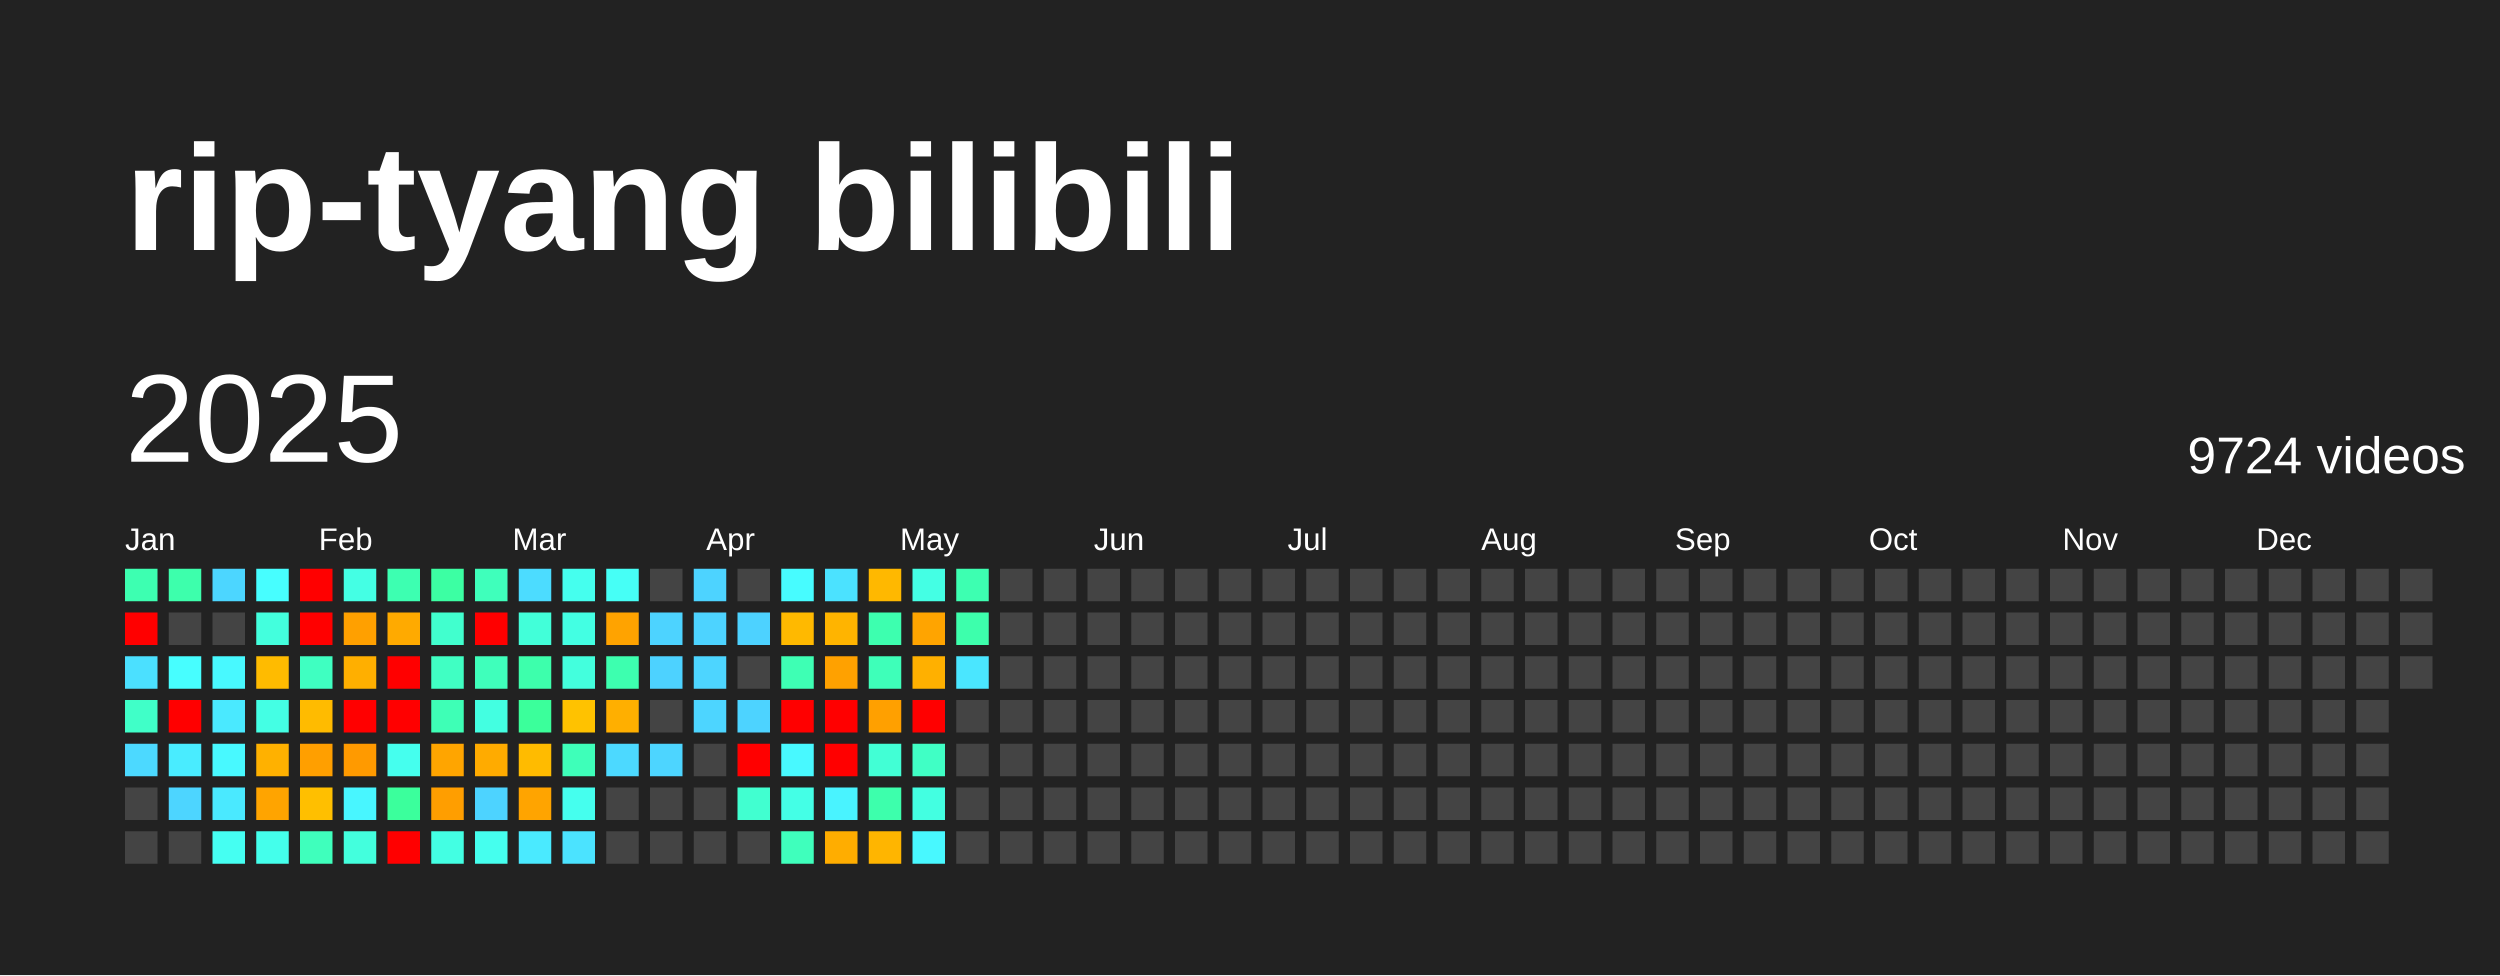
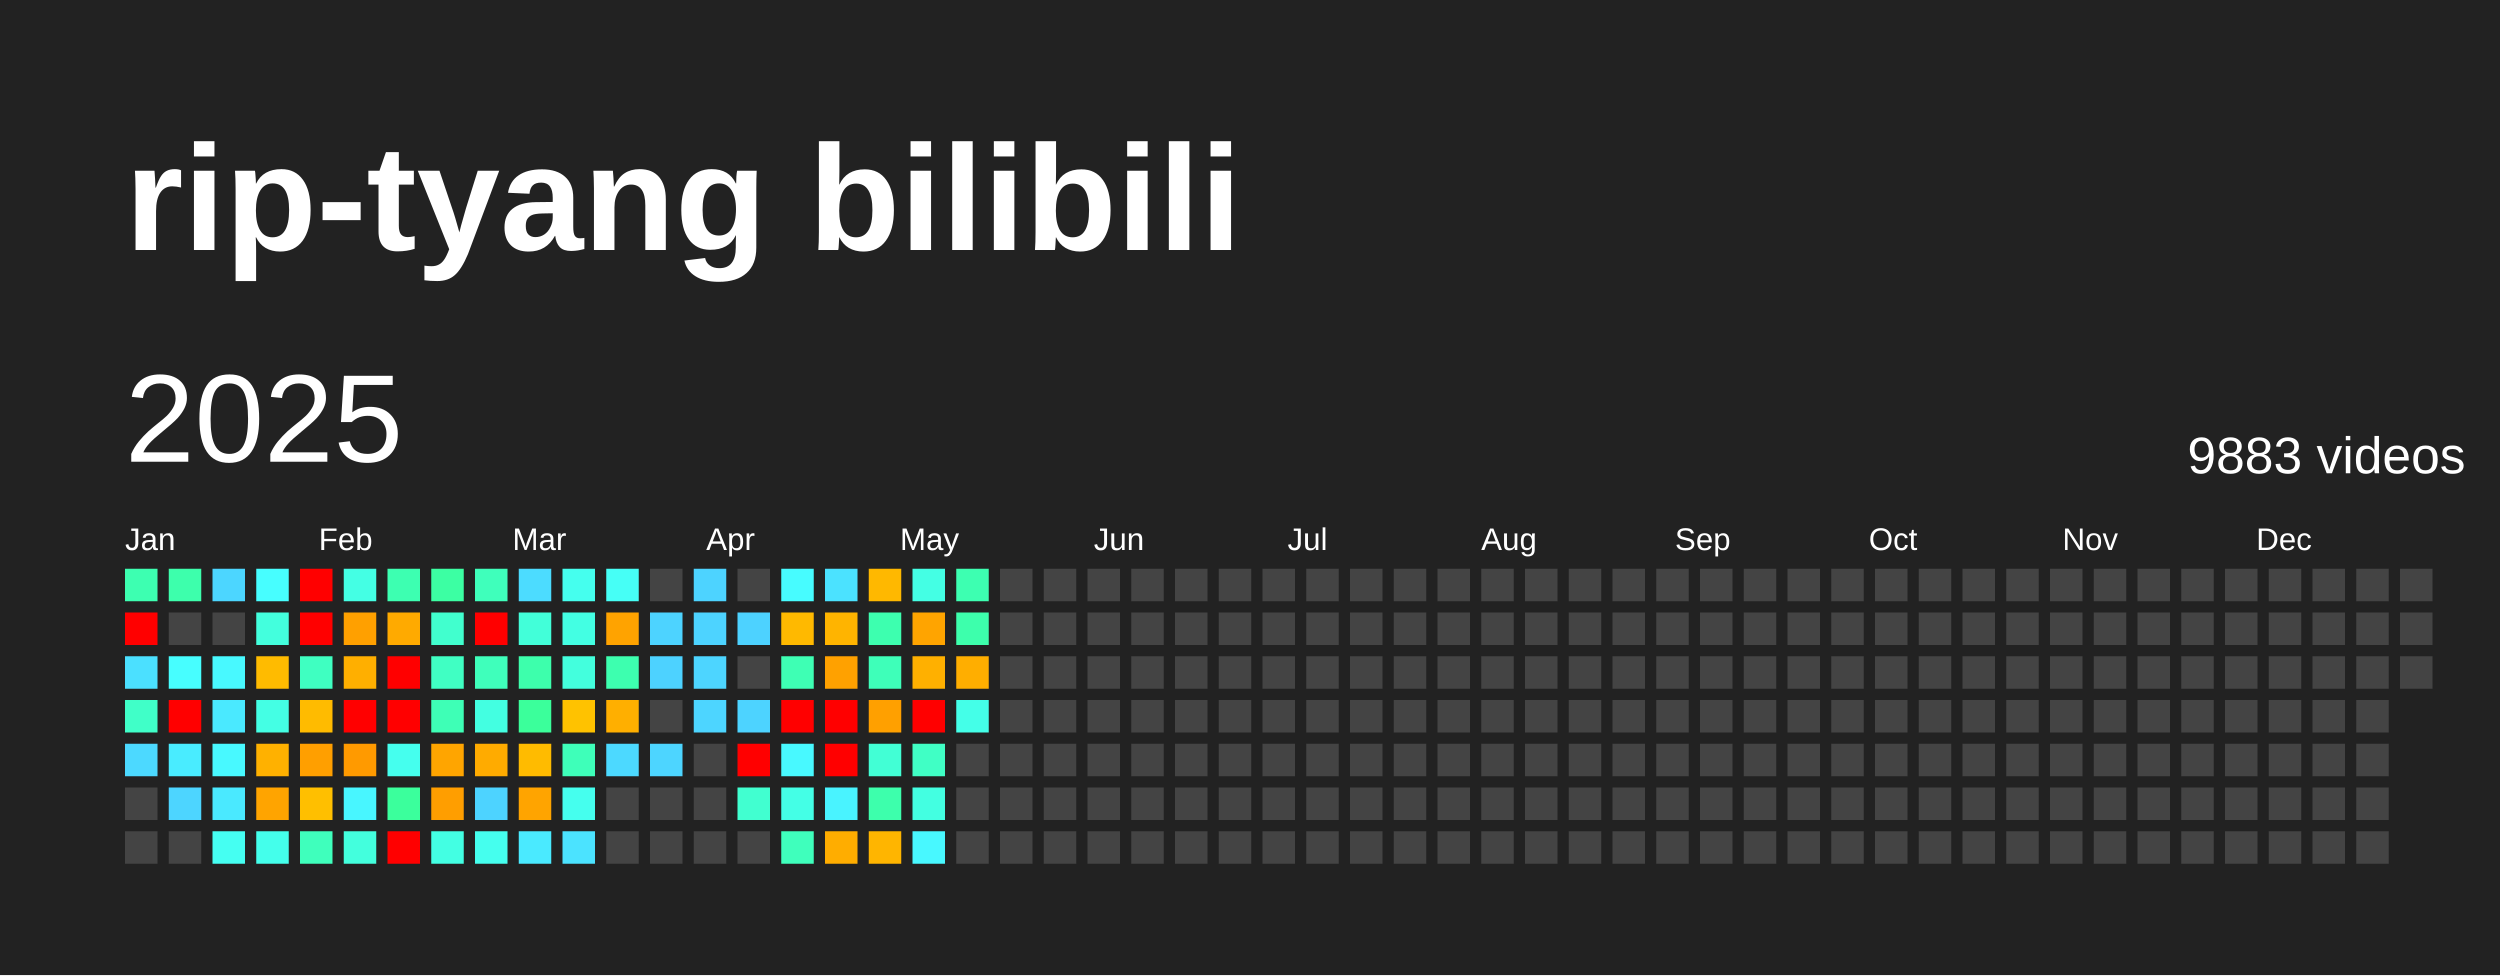
<svg xmlns="http://www.w3.org/2000/svg" baseProfile="full" height="78mm" version="1.1" viewBox="0,0,200,78" width="200mm">
  <defs />
  <rect fill="#222222" height="78" width="200" x="0" y="0" />
  <text fill="#FFFFFF" style="font-size:12px; font-family:Arial; font-weight:bold;" x="10" y="20">rip-tyang bilibili</text>
  <text dominant-baseline="hanging" fill="#FFFFFF" style="font-size:10.0px; font-family:Arial;" x="10" y="30">2025</text>
-   <text dominant-baseline="hanging" fill="#FFFFFF" style="font-size:4.125px; font-family:Arial;" x="175" y="35">9724 videos</text>
+   <text dominant-baseline="hanging" fill="#FFFFFF" style="font-size:4.125px; font-family:Arial;" x="175" y="35">9883 videos</text>
  <text fill="#FFFFFF" style="font-size:2.5px; font-family:Arial" x="10.0" y="44">Jan</text>
  <text fill="#FFFFFF" style="font-size:2.5px; font-family:Arial" x="25.5" y="44">Feb</text>
  <text fill="#FFFFFF" style="font-size:2.5px; font-family:Arial" x="41.0" y="44">Mar</text>
  <text fill="#FFFFFF" style="font-size:2.5px; font-family:Arial" x="56.5" y="44">Apr</text>
  <text fill="#FFFFFF" style="font-size:2.5px; font-family:Arial" x="72.0" y="44">May</text>
  <text fill="#FFFFFF" style="font-size:2.5px; font-family:Arial" x="87.5" y="44">Jun</text>
  <text fill="#FFFFFF" style="font-size:2.5px; font-family:Arial" x="103.0" y="44">Jul</text>
  <text fill="#FFFFFF" style="font-size:2.5px; font-family:Arial" x="118.5" y="44">Aug</text>
  <text fill="#FFFFFF" style="font-size:2.5px; font-family:Arial" x="134.0" y="44">Sep</text>
  <text fill="#FFFFFF" style="font-size:2.5px; font-family:Arial" x="149.5" y="44">Oct</text>
  <text fill="#FFFFFF" style="font-size:2.5px; font-family:Arial" x="165.0" y="44">Nov</text>
  <text fill="#FFFFFF" style="font-size:2.5px; font-family:Arial" x="180.5" y="44">Dec</text>
  <rect fill="#3dffb1" height="2.6" width="2.6" x="10.0" y="45.5" />
  <rect fill="red" height="2.6" width="2.6" x="10.0" y="49.0" />
  <rect fill="#4be0ff" height="2.6" width="2.6" x="10.0" y="52.5" />
  <rect fill="#40ffc8" height="2.6" width="2.6" x="10.0" y="56.0" />
  <rect fill="#4cd9ff" height="2.6" width="2.6" x="10.0" y="59.5" />
  <rect fill="#444444" height="2.6" width="2.6" x="10.0" y="63.0" />
  <rect fill="#444444" height="2.6" width="2.6" x="10.0" y="66.5" />
  <rect fill="#3dffac" height="2.6" width="2.6" x="13.5" y="45.5" />
  <rect fill="#444444" height="2.6" width="2.6" x="13.5" y="49.0" />
  <rect fill="#47feff" height="2.6" width="2.6" x="13.5" y="52.5" />
  <rect fill="red" height="2.6" width="2.6" x="13.5" y="56.0" />
  <rect fill="#49ecff" height="2.6" width="2.6" x="13.5" y="59.5" />
  <rect fill="#4dd5ff" height="2.6" width="2.6" x="13.5" y="63.0" />
  <rect fill="#444444" height="2.6" width="2.6" x="13.5" y="66.5" />
  <rect fill="#4cd6ff" height="2.6" width="2.6" x="17.0" y="45.5" />
  <rect fill="#444444" height="2.6" width="2.6" x="17.0" y="49.0" />
  <rect fill="#48f9ff" height="2.6" width="2.6" x="17.0" y="52.5" />
  <rect fill="#4ae9ff" height="2.6" width="2.6" x="17.0" y="56.0" />
  <rect fill="#48f9ff" height="2.6" width="2.6" x="17.0" y="59.5" />
  <rect fill="#4ae9ff" height="2.6" width="2.6" x="17.0" y="63.0" />
  <rect fill="#45fff2" height="2.6" width="2.6" x="17.0" y="66.5" />
  <rect fill="#47feff" height="2.6" width="2.6" x="20.5" y="45.5" />
  <rect fill="#43ffdd" height="2.6" width="2.6" x="20.5" y="49.0" />
  <rect fill="#ffbb00" height="2.6" width="2.6" x="20.5" y="52.5" />
  <rect fill="#44ffe4" height="2.6" width="2.6" x="20.5" y="56.0" />
  <rect fill="#ffb100" height="2.6" width="2.6" x="20.5" y="59.5" />
  <rect fill="#ffa400" height="2.6" width="2.6" x="20.5" y="63.0" />
  <rect fill="#44ffeb" height="2.6" width="2.6" x="20.5" y="66.5" />
  <rect fill="red" height="2.6" width="2.6" x="24.0" y="45.5" />
  <rect fill="red" height="2.6" width="2.6" x="24.0" y="49.0" />
  <rect fill="#3fffc1" height="2.6" width="2.6" x="24.0" y="52.5" />
  <rect fill="#ffbb00" height="2.6" width="2.6" x="24.0" y="56.0" />
  <rect fill="#ff9f00" height="2.6" width="2.6" x="24.0" y="59.5" />
  <rect fill="#ffbf00" height="2.6" width="2.6" x="24.0" y="63.0" />
  <rect fill="#3fffbc" height="2.6" width="2.6" x="24.0" y="66.5" />
  <rect fill="#44ffe4" height="2.6" width="2.6" x="27.5" y="45.5" />
  <rect fill="#ffa000" height="2.6" width="2.6" x="27.5" y="49.0" />
  <rect fill="#ffaf00" height="2.6" width="2.6" x="27.5" y="52.5" />
  <rect fill="red" height="2.6" width="2.6" x="27.5" y="56.0" />
  <rect fill="#ff9a00" height="2.6" width="2.6" x="27.5" y="59.5" />
  <rect fill="#48f6ff" height="2.6" width="2.6" x="27.5" y="63.0" />
  <rect fill="#43ffdd" height="2.6" width="2.6" x="27.5" y="66.5" />
  <rect fill="#3dffb1" height="2.6" width="2.6" x="31.0" y="45.5" />
  <rect fill="#ffaa00" height="2.6" width="2.6" x="31.0" y="49.0" />
  <rect fill="red" height="2.6" width="2.6" x="31.0" y="52.5" />
  <rect fill="red" height="2.6" width="2.6" x="31.0" y="56.0" />
  <rect fill="#45ffee" height="2.6" width="2.6" x="31.0" y="59.5" />
  <rect fill="#3bff9c" height="2.6" width="2.6" x="31.0" y="63.0" />
  <rect fill="red" height="2.6" width="2.6" x="31.0" y="66.5" />
  <rect fill="#3cffa3" height="2.6" width="2.6" x="34.5" y="45.5" />
  <rect fill="#41ffce" height="2.6" width="2.6" x="34.5" y="49.0" />
  <rect fill="#40ffc3" height="2.6" width="2.6" x="34.5" y="52.5" />
  <rect fill="#3effb6" height="2.6" width="2.6" x="34.5" y="56.0" />
  <rect fill="#ffa500" height="2.6" width="2.6" x="34.5" y="59.5" />
  <rect fill="#ff9e00" height="2.6" width="2.6" x="34.5" y="63.0" />
  <rect fill="#43ffe3" height="2.6" width="2.6" x="34.5" y="66.5" />
  <rect fill="#3fffbb" height="2.6" width="2.6" x="38.0" y="45.5" />
  <rect fill="red" height="2.6" width="2.6" x="38.0" y="49.0" />
  <rect fill="#3fffbb" height="2.6" width="2.6" x="38.0" y="52.5" />
  <rect fill="#43ffe1" height="2.6" width="2.6" x="38.0" y="56.0" />
  <rect fill="#ffab00" height="2.6" width="2.6" x="38.0" y="59.5" />
  <rect fill="#4dd3ff" height="2.6" width="2.6" x="38.0" y="63.0" />
  <rect fill="#45ffee" height="2.6" width="2.6" x="38.0" y="66.5" />
  <rect fill="#4cdcff" height="2.6" width="2.6" x="41.5" y="45.5" />
  <rect fill="#42ffd9" height="2.6" width="2.6" x="41.5" y="49.0" />
  <rect fill="#3dffac" height="2.6" width="2.6" x="41.5" y="52.5" />
  <rect fill="#3bff9b" height="2.6" width="2.6" x="41.5" y="56.0" />
  <rect fill="#ffbb00" height="2.6" width="2.6" x="41.5" y="59.5" />
  <rect fill="#ffa400" height="2.6" width="2.6" x="41.5" y="63.0" />
  <rect fill="#4aeaff" height="2.6" width="2.6" x="41.5" y="66.5" />
  <rect fill="#45ffee" height="2.6" width="2.6" x="45.0" y="45.5" />
  <rect fill="#43ffe3" height="2.6" width="2.6" x="45.0" y="49.0" />
  <rect fill="#43ffdd" height="2.6" width="2.6" x="45.0" y="52.5" />
  <rect fill="#ffc200" height="2.6" width="2.6" x="45.0" y="56.0" />
  <rect fill="#3effb9" height="2.6" width="2.6" x="45.0" y="59.5" />
  <rect fill="#45ffee" height="2.6" width="2.6" x="45.0" y="63.0" />
  <rect fill="#4be3ff" height="2.6" width="2.6" x="45.0" y="66.5" />
  <rect fill="#46fff6" height="2.6" width="2.6" x="48.5" y="45.5" />
  <rect fill="#ffa300" height="2.6" width="2.6" x="48.5" y="49.0" />
  <rect fill="#3dffaf" height="2.6" width="2.6" x="48.5" y="52.5" />
  <rect fill="#ffaf00" height="2.6" width="2.6" x="48.5" y="56.0" />
  <rect fill="#4cd9ff" height="2.6" width="2.6" x="48.5" y="59.5" />
  <rect fill="#444444" height="2.6" width="2.6" x="48.5" y="63.0" />
  <rect fill="#444444" height="2.6" width="2.6" x="48.5" y="66.5" />
  <rect fill="#444444" height="2.6" width="2.6" x="52.0" y="45.5" />
  <rect fill="#4dd3ff" height="2.6" width="2.6" x="52.0" y="49.0" />
  <rect fill="#4dd2ff" height="2.6" width="2.6" x="52.0" y="52.5" />
  <rect fill="#444444" height="2.6" width="2.6" x="52.0" y="56.0" />
  <rect fill="#4dd5ff" height="2.6" width="2.6" x="52.0" y="59.5" />
  <rect fill="#444444" height="2.6" width="2.6" x="52.0" y="63.0" />
  <rect fill="#444444" height="2.6" width="2.6" x="52.0" y="66.5" />
  <rect fill="#4dd3ff" height="2.6" width="2.6" x="55.5" y="45.5" />
  <rect fill="#4dd3ff" height="2.6" width="2.6" x="55.5" y="49.0" />
  <rect fill="#4dd5ff" height="2.6" width="2.6" x="55.5" y="52.5" />
  <rect fill="#4dd5ff" height="2.6" width="2.6" x="55.5" y="56.0" />
  <rect fill="#444444" height="2.6" width="2.6" x="55.5" y="59.5" />
  <rect fill="#444444" height="2.6" width="2.6" x="55.5" y="63.0" />
  <rect fill="#444444" height="2.6" width="2.6" x="55.5" y="66.5" />
  <rect fill="#444444" height="2.6" width="2.6" x="59.0" y="45.5" />
  <rect fill="#4dd2ff" height="2.6" width="2.6" x="59.0" y="49.0" />
  <rect fill="#444444" height="2.6" width="2.6" x="59.0" y="52.5" />
  <rect fill="#4dd3ff" height="2.6" width="2.6" x="59.0" y="56.0" />
  <rect fill="red" height="2.6" width="2.6" x="59.0" y="59.5" />
  <rect fill="#41ffd0" height="2.6" width="2.6" x="59.0" y="63.0" />
  <rect fill="#444444" height="2.6" width="2.6" x="59.0" y="66.5" />
  <rect fill="#47fcff" height="2.6" width="2.6" x="62.5" y="45.5" />
  <rect fill="#ffb900" height="2.6" width="2.6" x="62.5" y="49.0" />
  <rect fill="#3effb4" height="2.6" width="2.6" x="62.5" y="52.5" />
  <rect fill="red" height="2.6" width="2.6" x="62.5" y="56.0" />
  <rect fill="#48f9ff" height="2.6" width="2.6" x="62.5" y="59.5" />
  <rect fill="#44ffe6" height="2.6" width="2.6" x="62.5" y="63.0" />
  <rect fill="#3fffbc" height="2.6" width="2.6" x="62.5" y="66.5" />
  <rect fill="#4be2ff" height="2.6" width="2.6" x="66.0" y="45.5" />
  <rect fill="#ffb400" height="2.6" width="2.6" x="66.0" y="49.0" />
  <rect fill="#ffa100" height="2.6" width="2.6" x="66.0" y="52.5" />
  <rect fill="red" height="2.6" width="2.6" x="66.0" y="56.0" />
  <rect fill="red" height="2.6" width="2.6" x="66.0" y="59.5" />
  <rect fill="#49f3ff" height="2.6" width="2.6" x="66.0" y="63.0" />
  <rect fill="#ffad00" height="2.6" width="2.6" x="66.0" y="66.5" />
  <rect fill="#ffb800" height="2.6" width="2.6" x="69.5" y="45.5" />
  <rect fill="#3dffaf" height="2.6" width="2.6" x="69.5" y="49.0" />
  <rect fill="#3effb9" height="2.6" width="2.6" x="69.5" y="52.5" />
  <rect fill="#ffa000" height="2.6" width="2.6" x="69.5" y="56.0" />
  <rect fill="#42ffd5" height="2.6" width="2.6" x="69.5" y="59.5" />
  <rect fill="#3dffac" height="2.6" width="2.6" x="69.5" y="63.0" />
  <rect fill="#ffb500" height="2.6" width="2.6" x="69.5" y="66.5" />
  <rect fill="#44ffe4" height="2.6" width="2.6" x="73.0" y="45.5" />
  <rect fill="#ffa400" height="2.6" width="2.6" x="73.0" y="49.0" />
  <rect fill="#ffb000" height="2.6" width="2.6" x="73.0" y="52.5" />
  <rect fill="red" height="2.6" width="2.6" x="73.0" y="56.0" />
  <rect fill="#40ffc5" height="2.6" width="2.6" x="73.0" y="59.5" />
  <rect fill="#43ffe1" height="2.6" width="2.6" x="73.0" y="63.0" />
  <rect fill="#48f8ff" height="2.6" width="2.6" x="73.0" y="66.5" />
  <rect fill="#3dffb1" height="2.6" width="2.6" x="76.5" y="45.5" />
  <rect fill="#3dffac" height="2.6" width="2.6" x="76.5" y="49.0" />
-   <rect fill="#4ae6ff" height="2.6" width="2.6" x="76.5" y="52.5" />
-   <rect fill="#444444" height="2.6" width="2.6" x="76.5" y="56.0" />
+   <rect fill="#ffae00" height="2.6" width="2.6" x="76.5" y="52.5" />
+   <rect fill="#44ffe8" height="2.6" width="2.6" x="76.5" y="56.0" />
  <rect fill="#444444" height="2.6" width="2.6" x="76.5" y="59.5" />
  <rect fill="#444444" height="2.6" width="2.6" x="76.5" y="63.0" />
  <rect fill="#444444" height="2.6" width="2.6" x="76.5" y="66.5" />
  <rect fill="#444444" height="2.6" width="2.6" x="80.0" y="45.5" />
  <rect fill="#444444" height="2.6" width="2.6" x="80.0" y="49.0" />
  <rect fill="#444444" height="2.6" width="2.6" x="80.0" y="52.5" />
  <rect fill="#444444" height="2.6" width="2.6" x="80.0" y="56.0" />
  <rect fill="#444444" height="2.6" width="2.6" x="80.0" y="59.5" />
  <rect fill="#444444" height="2.6" width="2.6" x="80.0" y="63.0" />
  <rect fill="#444444" height="2.6" width="2.6" x="80.0" y="66.5" />
  <rect fill="#444444" height="2.6" width="2.6" x="83.5" y="45.5" />
  <rect fill="#444444" height="2.6" width="2.6" x="83.5" y="49.0" />
  <rect fill="#444444" height="2.6" width="2.6" x="83.5" y="52.5" />
  <rect fill="#444444" height="2.6" width="2.6" x="83.5" y="56.0" />
  <rect fill="#444444" height="2.6" width="2.6" x="83.5" y="59.5" />
  <rect fill="#444444" height="2.6" width="2.6" x="83.5" y="63.0" />
  <rect fill="#444444" height="2.6" width="2.6" x="83.5" y="66.5" />
  <rect fill="#444444" height="2.6" width="2.6" x="87.0" y="45.5" />
  <rect fill="#444444" height="2.6" width="2.6" x="87.0" y="49.0" />
  <rect fill="#444444" height="2.6" width="2.6" x="87.0" y="52.5" />
  <rect fill="#444444" height="2.6" width="2.6" x="87.0" y="56.0" />
  <rect fill="#444444" height="2.6" width="2.6" x="87.0" y="59.5" />
  <rect fill="#444444" height="2.6" width="2.6" x="87.0" y="63.0" />
  <rect fill="#444444" height="2.6" width="2.6" x="87.0" y="66.5" />
  <rect fill="#444444" height="2.6" width="2.6" x="90.5" y="45.5" />
  <rect fill="#444444" height="2.6" width="2.6" x="90.5" y="49.0" />
  <rect fill="#444444" height="2.6" width="2.6" x="90.5" y="52.5" />
  <rect fill="#444444" height="2.6" width="2.6" x="90.5" y="56.0" />
  <rect fill="#444444" height="2.6" width="2.6" x="90.5" y="59.5" />
  <rect fill="#444444" height="2.6" width="2.6" x="90.5" y="63.0" />
  <rect fill="#444444" height="2.6" width="2.6" x="90.5" y="66.5" />
  <rect fill="#444444" height="2.6" width="2.6" x="94.0" y="45.5" />
  <rect fill="#444444" height="2.6" width="2.6" x="94.0" y="49.0" />
  <rect fill="#444444" height="2.6" width="2.6" x="94.0" y="52.5" />
  <rect fill="#444444" height="2.6" width="2.6" x="94.0" y="56.0" />
  <rect fill="#444444" height="2.6" width="2.6" x="94.0" y="59.5" />
  <rect fill="#444444" height="2.6" width="2.6" x="94.0" y="63.0" />
  <rect fill="#444444" height="2.6" width="2.6" x="94.0" y="66.5" />
  <rect fill="#444444" height="2.6" width="2.6" x="97.5" y="45.5" />
  <rect fill="#444444" height="2.6" width="2.6" x="97.5" y="49.0" />
  <rect fill="#444444" height="2.6" width="2.6" x="97.5" y="52.5" />
  <rect fill="#444444" height="2.6" width="2.6" x="97.5" y="56.0" />
  <rect fill="#444444" height="2.6" width="2.6" x="97.5" y="59.5" />
  <rect fill="#444444" height="2.6" width="2.6" x="97.5" y="63.0" />
  <rect fill="#444444" height="2.6" width="2.6" x="97.5" y="66.5" />
  <rect fill="#444444" height="2.6" width="2.6" x="101.0" y="45.5" />
  <rect fill="#444444" height="2.6" width="2.6" x="101.0" y="49.0" />
  <rect fill="#444444" height="2.6" width="2.6" x="101.0" y="52.5" />
  <rect fill="#444444" height="2.6" width="2.6" x="101.0" y="56.0" />
  <rect fill="#444444" height="2.6" width="2.6" x="101.0" y="59.5" />
  <rect fill="#444444" height="2.6" width="2.6" x="101.0" y="63.0" />
  <rect fill="#444444" height="2.6" width="2.6" x="101.0" y="66.5" />
  <rect fill="#444444" height="2.6" width="2.6" x="104.5" y="45.5" />
  <rect fill="#444444" height="2.6" width="2.6" x="104.5" y="49.0" />
  <rect fill="#444444" height="2.6" width="2.6" x="104.5" y="52.5" />
  <rect fill="#444444" height="2.6" width="2.6" x="104.5" y="56.0" />
  <rect fill="#444444" height="2.6" width="2.6" x="104.5" y="59.5" />
  <rect fill="#444444" height="2.6" width="2.6" x="104.5" y="63.0" />
  <rect fill="#444444" height="2.6" width="2.6" x="104.5" y="66.5" />
  <rect fill="#444444" height="2.6" width="2.6" x="108.0" y="45.5" />
  <rect fill="#444444" height="2.6" width="2.6" x="108.0" y="49.0" />
  <rect fill="#444444" height="2.6" width="2.6" x="108.0" y="52.5" />
  <rect fill="#444444" height="2.6" width="2.6" x="108.0" y="56.0" />
  <rect fill="#444444" height="2.6" width="2.6" x="108.0" y="59.5" />
  <rect fill="#444444" height="2.6" width="2.6" x="108.0" y="63.0" />
  <rect fill="#444444" height="2.6" width="2.6" x="108.0" y="66.5" />
  <rect fill="#444444" height="2.6" width="2.6" x="111.5" y="45.5" />
  <rect fill="#444444" height="2.6" width="2.6" x="111.5" y="49.0" />
  <rect fill="#444444" height="2.6" width="2.6" x="111.5" y="52.5" />
  <rect fill="#444444" height="2.6" width="2.6" x="111.5" y="56.0" />
  <rect fill="#444444" height="2.6" width="2.6" x="111.5" y="59.5" />
  <rect fill="#444444" height="2.6" width="2.6" x="111.5" y="63.0" />
  <rect fill="#444444" height="2.6" width="2.6" x="111.5" y="66.5" />
  <rect fill="#444444" height="2.6" width="2.6" x="115.0" y="45.5" />
  <rect fill="#444444" height="2.6" width="2.6" x="115.0" y="49.0" />
  <rect fill="#444444" height="2.6" width="2.6" x="115.0" y="52.5" />
  <rect fill="#444444" height="2.6" width="2.6" x="115.0" y="56.0" />
  <rect fill="#444444" height="2.6" width="2.6" x="115.0" y="59.5" />
  <rect fill="#444444" height="2.6" width="2.6" x="115.0" y="63.0" />
  <rect fill="#444444" height="2.6" width="2.6" x="115.0" y="66.5" />
  <rect fill="#444444" height="2.6" width="2.6" x="118.5" y="45.5" />
  <rect fill="#444444" height="2.6" width="2.6" x="118.5" y="49.0" />
  <rect fill="#444444" height="2.6" width="2.6" x="118.5" y="52.5" />
  <rect fill="#444444" height="2.6" width="2.6" x="118.5" y="56.0" />
  <rect fill="#444444" height="2.6" width="2.6" x="118.5" y="59.5" />
  <rect fill="#444444" height="2.6" width="2.6" x="118.5" y="63.0" />
  <rect fill="#444444" height="2.6" width="2.6" x="118.5" y="66.5" />
  <rect fill="#444444" height="2.6" width="2.6" x="122.0" y="45.5" />
  <rect fill="#444444" height="2.6" width="2.6" x="122.0" y="49.0" />
  <rect fill="#444444" height="2.6" width="2.6" x="122.0" y="52.5" />
  <rect fill="#444444" height="2.6" width="2.6" x="122.0" y="56.0" />
  <rect fill="#444444" height="2.6" width="2.6" x="122.0" y="59.5" />
  <rect fill="#444444" height="2.6" width="2.6" x="122.0" y="63.0" />
  <rect fill="#444444" height="2.6" width="2.6" x="122.0" y="66.5" />
  <rect fill="#444444" height="2.6" width="2.6" x="125.5" y="45.5" />
  <rect fill="#444444" height="2.6" width="2.6" x="125.5" y="49.0" />
  <rect fill="#444444" height="2.6" width="2.6" x="125.5" y="52.5" />
  <rect fill="#444444" height="2.6" width="2.6" x="125.5" y="56.0" />
  <rect fill="#444444" height="2.6" width="2.6" x="125.5" y="59.5" />
  <rect fill="#444444" height="2.6" width="2.6" x="125.5" y="63.0" />
  <rect fill="#444444" height="2.6" width="2.6" x="125.5" y="66.5" />
  <rect fill="#444444" height="2.6" width="2.6" x="129.0" y="45.5" />
  <rect fill="#444444" height="2.6" width="2.6" x="129.0" y="49.0" />
  <rect fill="#444444" height="2.6" width="2.6" x="129.0" y="52.5" />
  <rect fill="#444444" height="2.6" width="2.6" x="129.0" y="56.0" />
  <rect fill="#444444" height="2.6" width="2.6" x="129.0" y="59.5" />
  <rect fill="#444444" height="2.6" width="2.6" x="129.0" y="63.0" />
  <rect fill="#444444" height="2.6" width="2.6" x="129.0" y="66.5" />
  <rect fill="#444444" height="2.6" width="2.6" x="132.5" y="45.5" />
  <rect fill="#444444" height="2.6" width="2.6" x="132.5" y="49.0" />
  <rect fill="#444444" height="2.6" width="2.6" x="132.5" y="52.5" />
  <rect fill="#444444" height="2.6" width="2.6" x="132.5" y="56.0" />
  <rect fill="#444444" height="2.6" width="2.6" x="132.5" y="59.5" />
  <rect fill="#444444" height="2.6" width="2.6" x="132.5" y="63.0" />
  <rect fill="#444444" height="2.6" width="2.6" x="132.5" y="66.5" />
  <rect fill="#444444" height="2.6" width="2.6" x="136.0" y="45.5" />
  <rect fill="#444444" height="2.6" width="2.6" x="136.0" y="49.0" />
  <rect fill="#444444" height="2.6" width="2.6" x="136.0" y="52.5" />
  <rect fill="#444444" height="2.6" width="2.6" x="136.0" y="56.0" />
  <rect fill="#444444" height="2.6" width="2.6" x="136.0" y="59.5" />
  <rect fill="#444444" height="2.6" width="2.6" x="136.0" y="63.0" />
  <rect fill="#444444" height="2.6" width="2.6" x="136.0" y="66.5" />
  <rect fill="#444444" height="2.6" width="2.6" x="139.5" y="45.5" />
  <rect fill="#444444" height="2.6" width="2.6" x="139.5" y="49.0" />
  <rect fill="#444444" height="2.6" width="2.6" x="139.5" y="52.5" />
  <rect fill="#444444" height="2.6" width="2.6" x="139.5" y="56.0" />
  <rect fill="#444444" height="2.6" width="2.6" x="139.5" y="59.5" />
  <rect fill="#444444" height="2.6" width="2.6" x="139.5" y="63.0" />
  <rect fill="#444444" height="2.6" width="2.6" x="139.5" y="66.5" />
  <rect fill="#444444" height="2.6" width="2.6" x="143.0" y="45.5" />
  <rect fill="#444444" height="2.6" width="2.6" x="143.0" y="49.0" />
  <rect fill="#444444" height="2.6" width="2.6" x="143.0" y="52.5" />
  <rect fill="#444444" height="2.6" width="2.6" x="143.0" y="56.0" />
  <rect fill="#444444" height="2.6" width="2.6" x="143.0" y="59.5" />
  <rect fill="#444444" height="2.6" width="2.6" x="143.0" y="63.0" />
  <rect fill="#444444" height="2.6" width="2.6" x="143.0" y="66.5" />
  <rect fill="#444444" height="2.6" width="2.6" x="146.5" y="45.5" />
  <rect fill="#444444" height="2.6" width="2.6" x="146.5" y="49.0" />
  <rect fill="#444444" height="2.6" width="2.6" x="146.5" y="52.5" />
  <rect fill="#444444" height="2.6" width="2.6" x="146.5" y="56.0" />
  <rect fill="#444444" height="2.6" width="2.6" x="146.5" y="59.5" />
  <rect fill="#444444" height="2.6" width="2.6" x="146.5" y="63.0" />
  <rect fill="#444444" height="2.6" width="2.6" x="146.5" y="66.5" />
  <rect fill="#444444" height="2.6" width="2.6" x="150.0" y="45.5" />
  <rect fill="#444444" height="2.6" width="2.6" x="150.0" y="49.0" />
  <rect fill="#444444" height="2.6" width="2.6" x="150.0" y="52.5" />
  <rect fill="#444444" height="2.6" width="2.6" x="150.0" y="56.0" />
  <rect fill="#444444" height="2.6" width="2.6" x="150.0" y="59.5" />
  <rect fill="#444444" height="2.6" width="2.6" x="150.0" y="63.0" />
  <rect fill="#444444" height="2.6" width="2.6" x="150.0" y="66.5" />
  <rect fill="#444444" height="2.6" width="2.6" x="153.5" y="45.5" />
  <rect fill="#444444" height="2.6" width="2.6" x="153.5" y="49.0" />
  <rect fill="#444444" height="2.6" width="2.6" x="153.5" y="52.5" />
  <rect fill="#444444" height="2.6" width="2.6" x="153.5" y="56.0" />
  <rect fill="#444444" height="2.6" width="2.6" x="153.5" y="59.5" />
  <rect fill="#444444" height="2.6" width="2.6" x="153.5" y="63.0" />
  <rect fill="#444444" height="2.6" width="2.6" x="153.5" y="66.5" />
  <rect fill="#444444" height="2.6" width="2.6" x="157.0" y="45.5" />
  <rect fill="#444444" height="2.6" width="2.6" x="157.0" y="49.0" />
  <rect fill="#444444" height="2.6" width="2.6" x="157.0" y="52.5" />
  <rect fill="#444444" height="2.6" width="2.6" x="157.0" y="56.0" />
  <rect fill="#444444" height="2.6" width="2.6" x="157.0" y="59.5" />
  <rect fill="#444444" height="2.6" width="2.6" x="157.0" y="63.0" />
  <rect fill="#444444" height="2.6" width="2.6" x="157.0" y="66.5" />
  <rect fill="#444444" height="2.6" width="2.6" x="160.5" y="45.5" />
  <rect fill="#444444" height="2.6" width="2.6" x="160.5" y="49.0" />
  <rect fill="#444444" height="2.6" width="2.6" x="160.5" y="52.5" />
  <rect fill="#444444" height="2.6" width="2.6" x="160.5" y="56.0" />
  <rect fill="#444444" height="2.6" width="2.6" x="160.5" y="59.5" />
  <rect fill="#444444" height="2.6" width="2.6" x="160.5" y="63.0" />
  <rect fill="#444444" height="2.6" width="2.6" x="160.5" y="66.5" />
  <rect fill="#444444" height="2.6" width="2.6" x="164.0" y="45.5" />
  <rect fill="#444444" height="2.6" width="2.6" x="164.0" y="49.0" />
  <rect fill="#444444" height="2.6" width="2.6" x="164.0" y="52.5" />
  <rect fill="#444444" height="2.6" width="2.6" x="164.0" y="56.0" />
  <rect fill="#444444" height="2.6" width="2.6" x="164.0" y="59.5" />
  <rect fill="#444444" height="2.6" width="2.6" x="164.0" y="63.0" />
  <rect fill="#444444" height="2.6" width="2.6" x="164.0" y="66.5" />
  <rect fill="#444444" height="2.6" width="2.6" x="167.5" y="45.5" />
  <rect fill="#444444" height="2.6" width="2.6" x="167.5" y="49.0" />
  <rect fill="#444444" height="2.6" width="2.6" x="167.5" y="52.5" />
  <rect fill="#444444" height="2.6" width="2.6" x="167.5" y="56.0" />
  <rect fill="#444444" height="2.6" width="2.6" x="167.5" y="59.5" />
  <rect fill="#444444" height="2.6" width="2.6" x="167.5" y="63.0" />
  <rect fill="#444444" height="2.6" width="2.6" x="167.5" y="66.5" />
  <rect fill="#444444" height="2.6" width="2.6" x="171.0" y="45.5" />
  <rect fill="#444444" height="2.6" width="2.6" x="171.0" y="49.0" />
  <rect fill="#444444" height="2.6" width="2.6" x="171.0" y="52.5" />
  <rect fill="#444444" height="2.6" width="2.6" x="171.0" y="56.0" />
  <rect fill="#444444" height="2.6" width="2.6" x="171.0" y="59.5" />
  <rect fill="#444444" height="2.6" width="2.6" x="171.0" y="63.0" />
  <rect fill="#444444" height="2.6" width="2.6" x="171.0" y="66.5" />
  <rect fill="#444444" height="2.6" width="2.6" x="174.5" y="45.5" />
  <rect fill="#444444" height="2.6" width="2.6" x="174.5" y="49.0" />
  <rect fill="#444444" height="2.6" width="2.6" x="174.5" y="52.5" />
  <rect fill="#444444" height="2.6" width="2.6" x="174.5" y="56.0" />
  <rect fill="#444444" height="2.6" width="2.6" x="174.5" y="59.5" />
  <rect fill="#444444" height="2.6" width="2.6" x="174.5" y="63.0" />
  <rect fill="#444444" height="2.6" width="2.6" x="174.5" y="66.5" />
  <rect fill="#444444" height="2.6" width="2.6" x="178.0" y="45.5" />
  <rect fill="#444444" height="2.6" width="2.6" x="178.0" y="49.0" />
  <rect fill="#444444" height="2.6" width="2.6" x="178.0" y="52.5" />
  <rect fill="#444444" height="2.6" width="2.6" x="178.0" y="56.0" />
  <rect fill="#444444" height="2.6" width="2.6" x="178.0" y="59.5" />
  <rect fill="#444444" height="2.6" width="2.6" x="178.0" y="63.0" />
  <rect fill="#444444" height="2.6" width="2.6" x="178.0" y="66.5" />
  <rect fill="#444444" height="2.6" width="2.6" x="181.5" y="45.5" />
  <rect fill="#444444" height="2.6" width="2.6" x="181.5" y="49.0" />
  <rect fill="#444444" height="2.6" width="2.6" x="181.5" y="52.5" />
  <rect fill="#444444" height="2.6" width="2.6" x="181.5" y="56.0" />
  <rect fill="#444444" height="2.6" width="2.6" x="181.5" y="59.5" />
  <rect fill="#444444" height="2.6" width="2.6" x="181.5" y="63.0" />
  <rect fill="#444444" height="2.6" width="2.6" x="181.5" y="66.5" />
  <rect fill="#444444" height="2.6" width="2.6" x="185.0" y="45.5" />
  <rect fill="#444444" height="2.6" width="2.6" x="185.0" y="49.0" />
  <rect fill="#444444" height="2.6" width="2.6" x="185.0" y="52.5" />
  <rect fill="#444444" height="2.6" width="2.6" x="185.0" y="56.0" />
  <rect fill="#444444" height="2.6" width="2.6" x="185.0" y="59.5" />
  <rect fill="#444444" height="2.6" width="2.6" x="185.0" y="63.0" />
  <rect fill="#444444" height="2.6" width="2.6" x="185.0" y="66.5" />
  <rect fill="#444444" height="2.6" width="2.6" x="188.5" y="45.5" />
  <rect fill="#444444" height="2.6" width="2.6" x="188.5" y="49.0" />
  <rect fill="#444444" height="2.6" width="2.6" x="188.5" y="52.5" />
  <rect fill="#444444" height="2.6" width="2.6" x="188.5" y="56.0" />
  <rect fill="#444444" height="2.6" width="2.6" x="188.5" y="59.5" />
  <rect fill="#444444" height="2.6" width="2.6" x="188.5" y="63.0" />
  <rect fill="#444444" height="2.6" width="2.6" x="188.5" y="66.5" />
  <rect fill="#444444" height="2.6" width="2.6" x="192.0" y="45.5" />
  <rect fill="#444444" height="2.6" width="2.6" x="192.0" y="49.0" />
  <rect fill="#444444" height="2.6" width="2.6" x="192.0" y="52.5" />
</svg>
